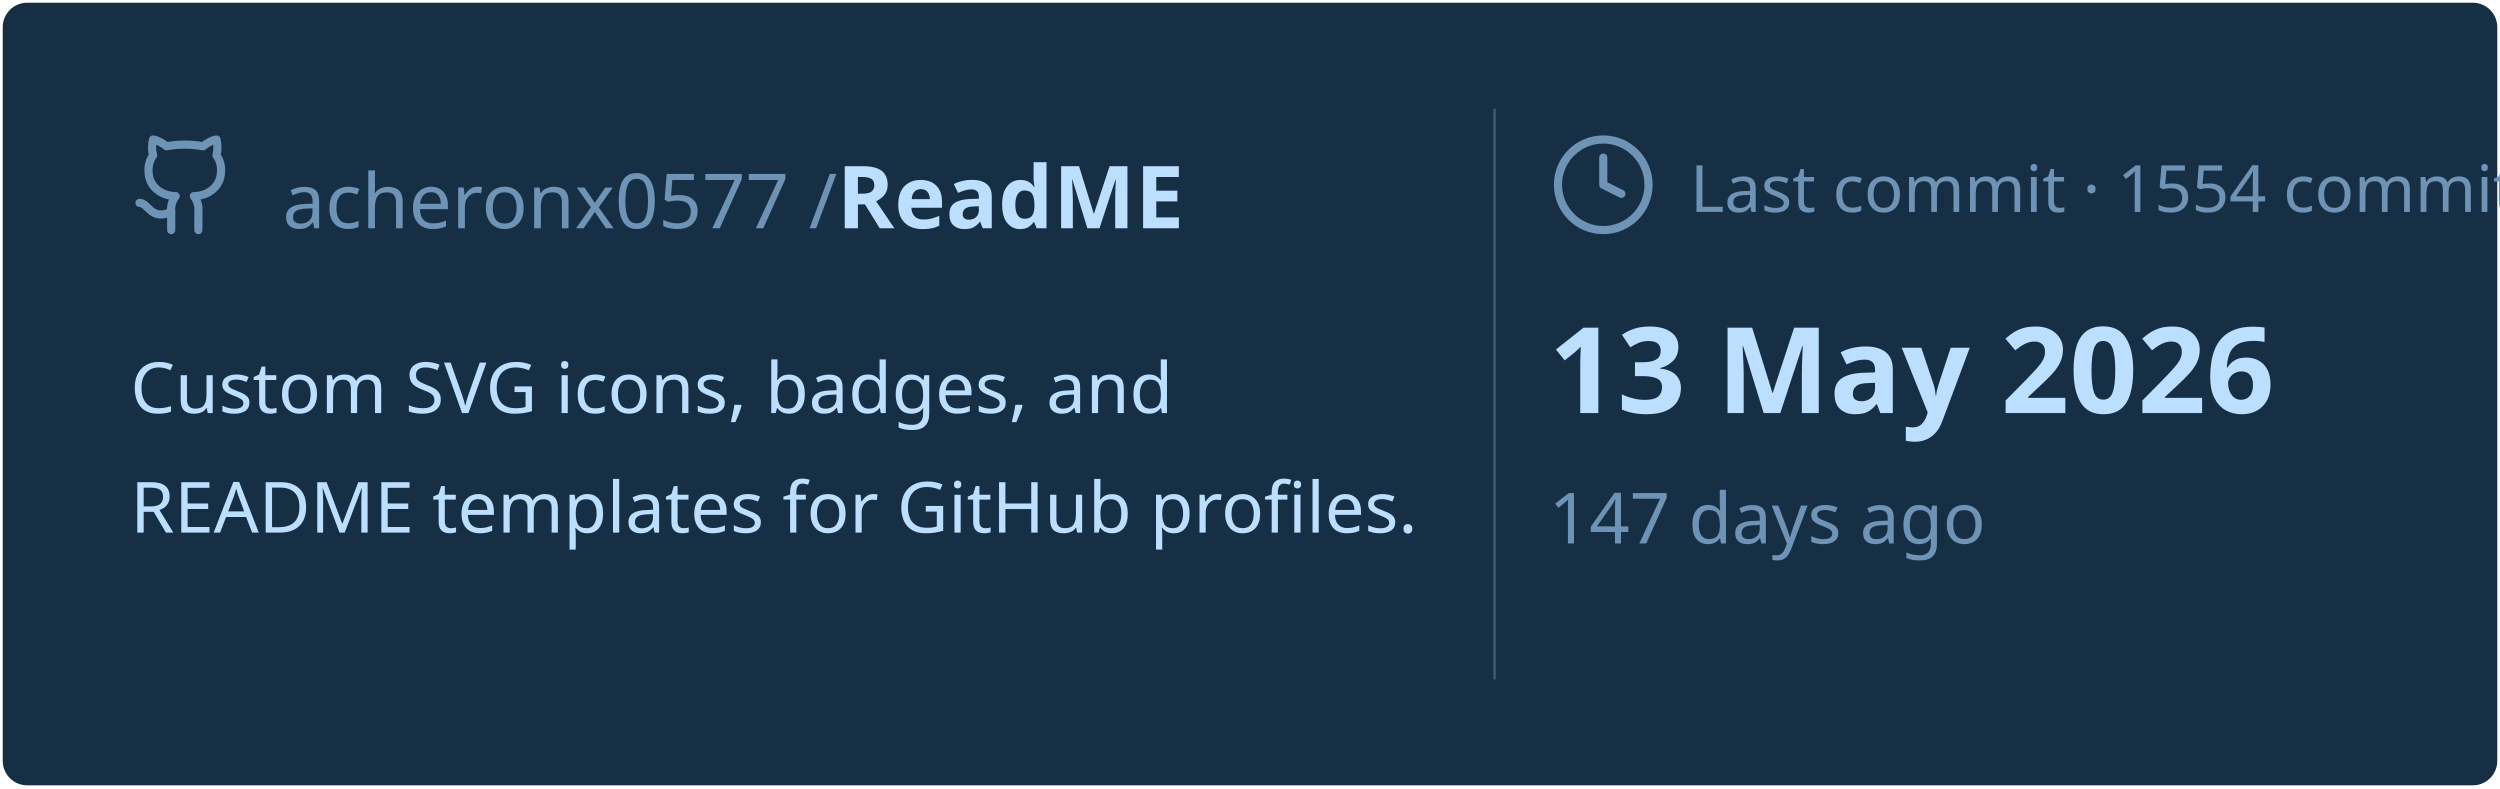
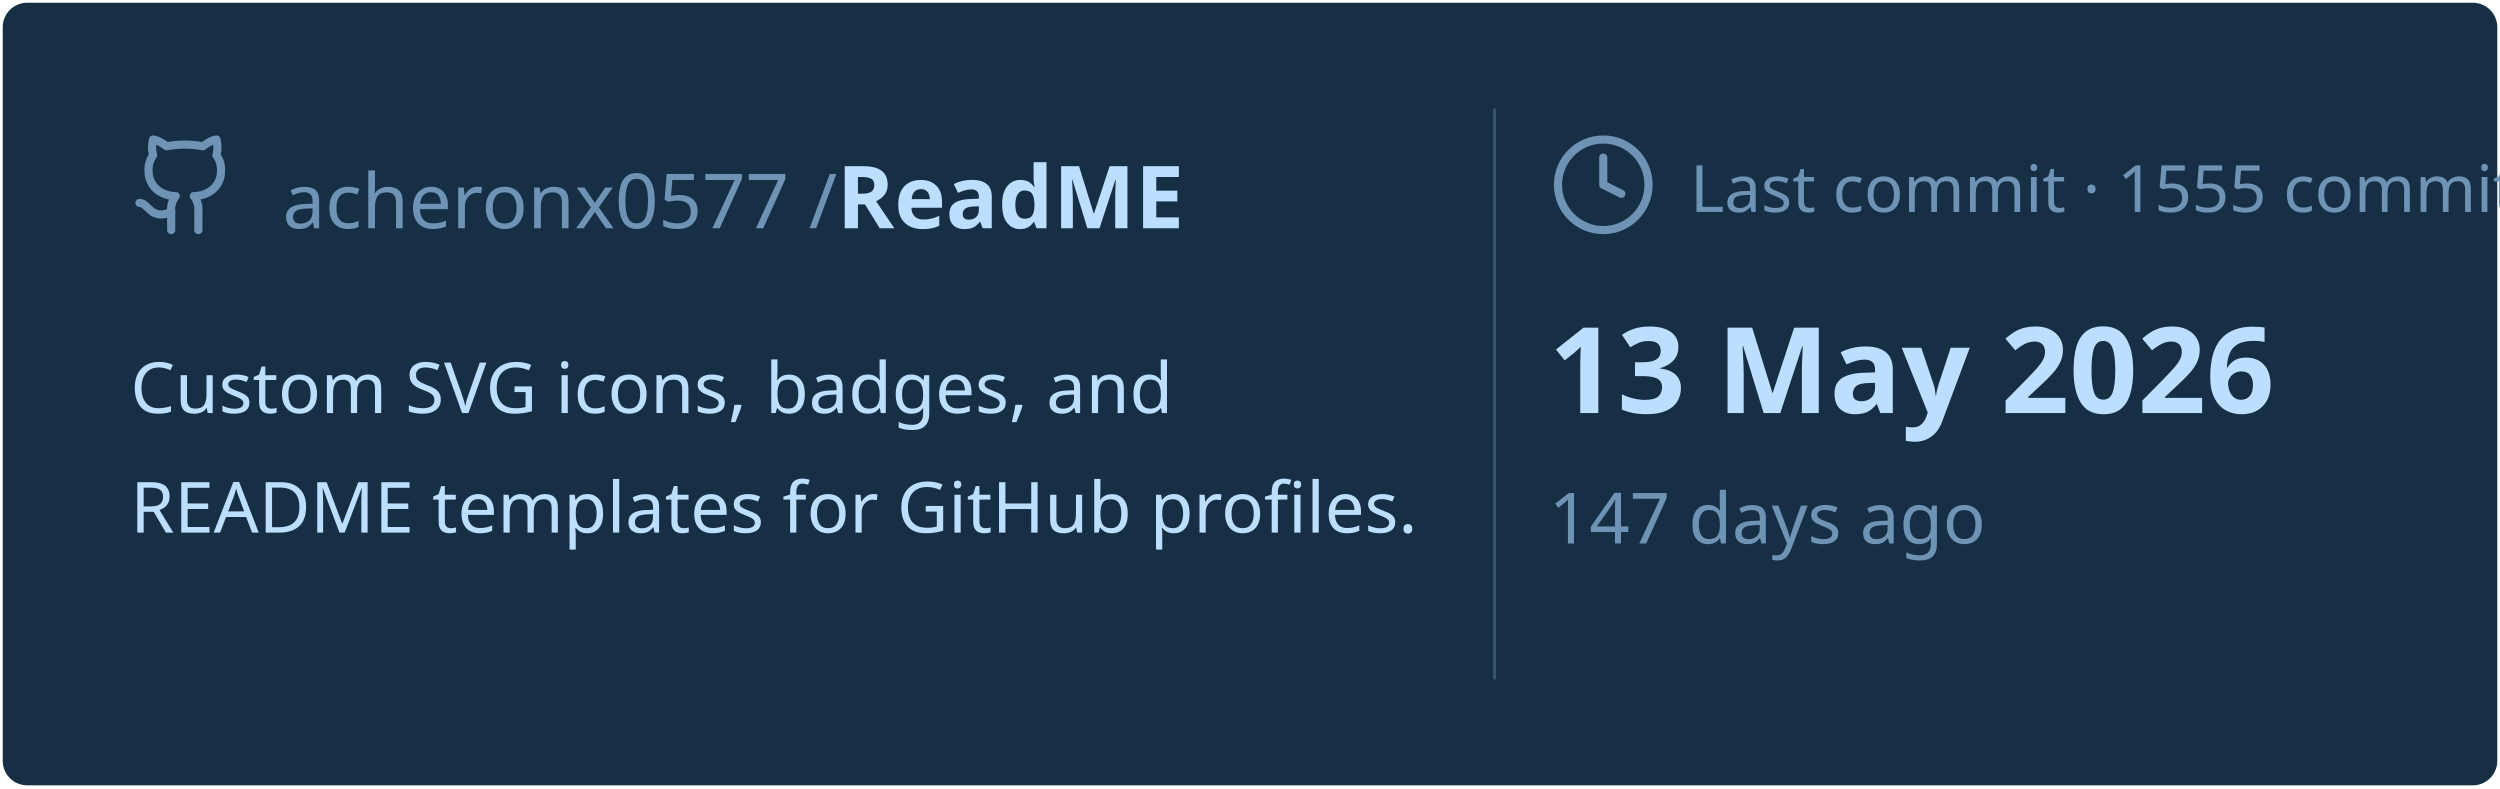
<svg xmlns="http://www.w3.org/2000/svg" viewBox="0 0 460 145" width="460px" height="145px">
  <rect stroke="#000000" stroke-opacity="0" fill="#172F45" rx="4.5" x="0.5" y="0.5" width="459" height="144" />
  <g transform="translate(24, 42)">
    <svg x="0" y="-18" width="20" height="20" viewBox="0 0 24 24" fill="none" stroke="#6E93B5" stroke-width="1.8" stroke-linecap="round" stroke-linejoin="round">
      <path d="M15 22v-4a4.8 4.8 0 0 0-1-3.5c3 0 6-2 6-5.5.08-1.25-.27-2.48-1-3.5.28-1.15.28-2.35 0-3.5 0 0-1 0-3 1.5-2.64-.5-5.36-.5-8 0C6 2 5 2 5 2c-.3 1.15-.3 2.35 0 3.5A5.403 5.403 0 0 0 4 9c0 3.5 3 5.5 6 5.5-.39.49-.68 1.05-.85 1.65-.17.6-.22 1.23-.15 1.85v4" />
      <path d="M9 18c-4.51 2-5-2-7-2" />
    </svg>
    <text x="28" y="0" font-family="&quot;Segoe UI&quot;, Ubuntu, sans-serif" font-size="14" font-weight="400" fill="#6E93B5">acheronx0577 /</text>
    <text x="130" y="0" font-family="&quot;Segoe UI&quot;, Ubuntu, sans-serif" font-size="16" font-weight="700" fill="#BDDFFF">ReadME</text>
  </g>
  <text x="24" y="76" font-family="&quot;Segoe UI&quot;, Ubuntu, sans-serif" font-size="13" font-weight="400" fill="#BDDFFF">Custom SVG icons, badges, and</text>
  <text x="24" y="98" font-family="&quot;Segoe UI&quot;, Ubuntu, sans-serif" font-size="13" font-weight="400" fill="#BDDFFF">README templates for GitHub profiles.</text>
  <line x1="275" y1="20" x2="275" y2="125" stroke="#6E93B5" stroke-width="0.5" stroke-opacity="0.4" />
  <svg x="285" y="24" width="20" height="20" viewBox="0 0 24 24" fill="none" stroke="#6E93B5" stroke-width="1.8" stroke-linecap="round" stroke-linejoin="round">
    <circle cx="12" cy="12" r="10" />
    <polyline points="12 6 12 12 16 14" />
  </svg>
-   <text x="311" y="39" font-family="&quot;Segoe UI&quot;, Ubuntu, sans-serif" font-size="12" font-weight="400" fill="#6E93B5">Last commit · 1554 commits</text>
+   <text x="311" y="39" font-family="&quot;Segoe UI&quot;, Ubuntu, sans-serif" font-size="12" font-weight="400" fill="#6E93B5">Last commit · 1555 commits</text>
  <text x="285" y="76" font-family="&quot;Segoe UI&quot;, Ubuntu, sans-serif" font-size="22" font-weight="700" fill="#BDDFFF">13 May 2026</text>
  <text x="285" y="100" font-family="&quot;Segoe UI&quot;, Ubuntu, sans-serif" font-size="13" font-weight="400" fill="#6E93B5">147 days ago</text>
</svg>
